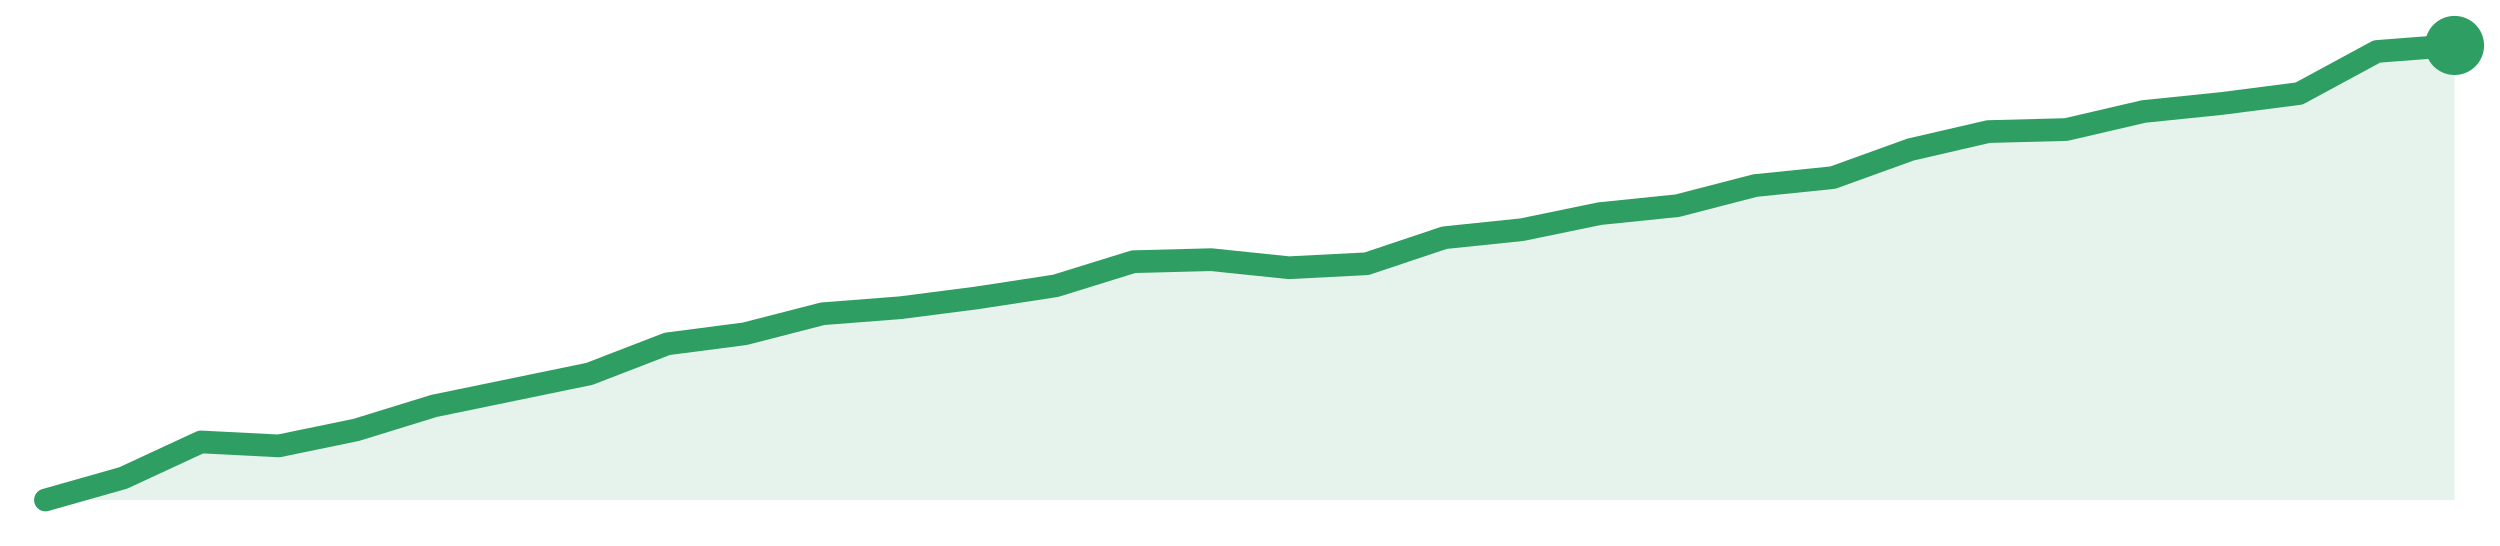
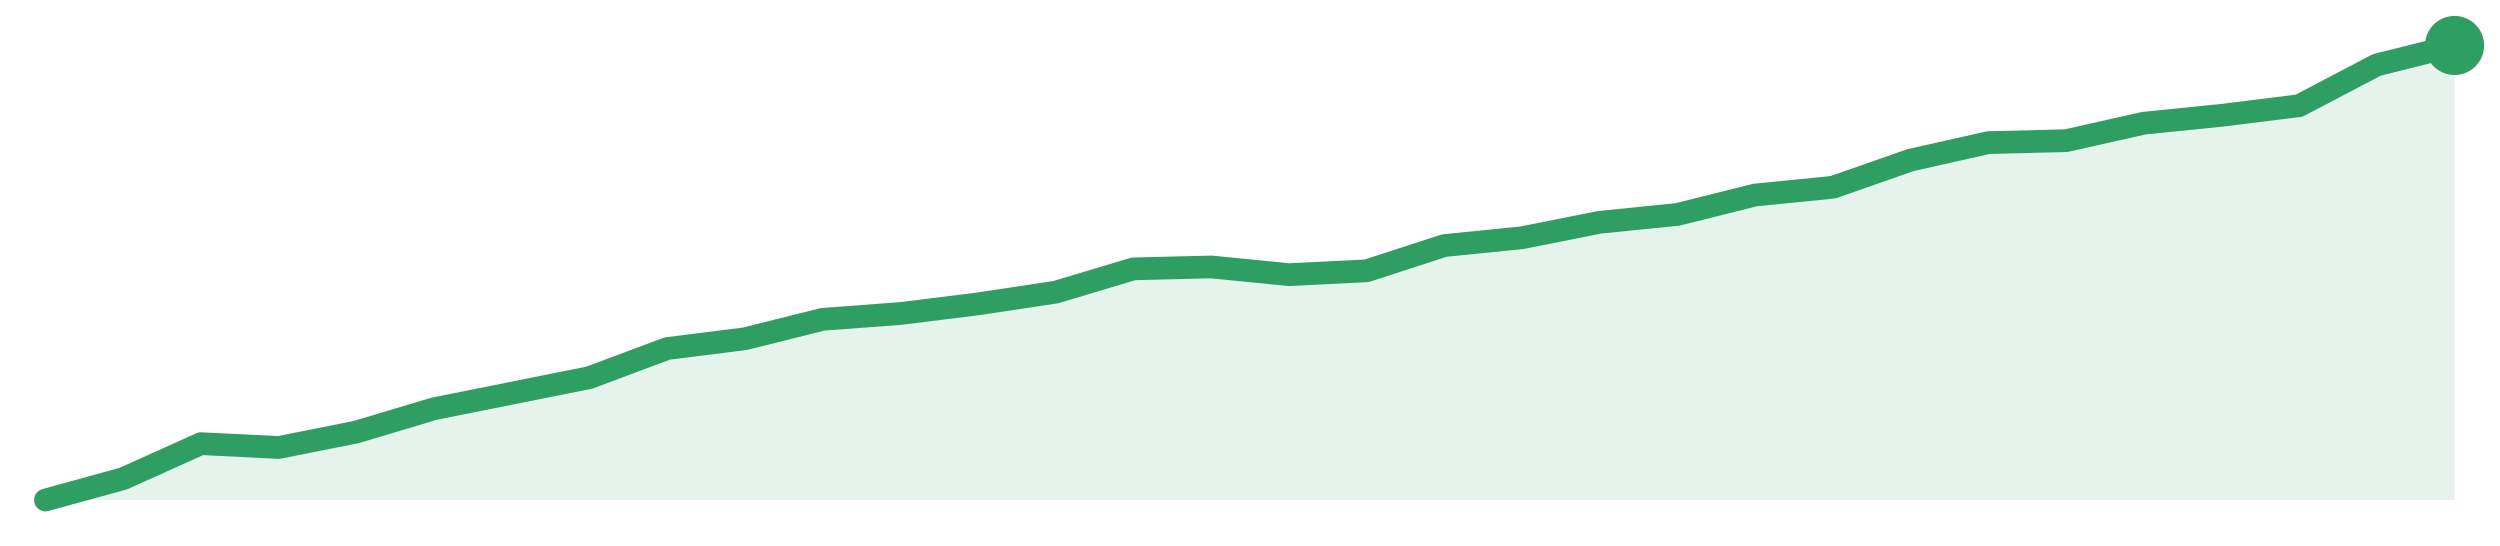
<svg xmlns="http://www.w3.org/2000/svg" width="220" height="48" viewBox="0 0 220 48" role="img" aria-label="trend">
-   <path d="M4.0,44.0 L4.0,44.0 L10.84,42.06 L17.68,38.89 L24.52,39.24 L31.35,37.83 L38.19,35.72 L45.03,34.31 L51.87,32.9 L58.71,30.26 L65.55,29.37 L72.39,27.61 L79.23,27.08 L86.06,26.2 L92.9,25.15 L99.74,23.03 L106.58,22.85 L113.42,23.56 L120.26,23.21 L127.1,20.92 L133.94,20.21 L140.77,18.8 L147.61,18.1 L154.45,16.33 L161.29,15.63 L168.13,13.16 L174.97,11.58 L181.81,11.4 L188.65,9.81 L195.48,9.11 L202.32,8.23 L209.16,4.53 L216.0,4.0 L216.0,44.0 Z" fill="#2f9e631f" />
-   <path d="M4.0,44.0 L10.84,42.06 L17.68,38.89 L24.52,39.24 L31.35,37.83 L38.19,35.72 L45.03,34.31 L51.87,32.9 L58.71,30.26 L65.55,29.37 L72.39,27.61 L79.23,27.08 L86.06,26.2 L92.9,25.15 L99.74,23.03 L106.58,22.85 L113.42,23.56 L120.26,23.21 L127.1,20.92 L133.94,20.21 L140.77,18.8 L147.61,18.1 L154.45,16.33 L161.29,15.63 L168.13,13.16 L174.97,11.58 L181.81,11.4 L188.65,9.81 L195.48,9.11 L202.32,8.23 L209.16,4.53 L216.0,4.0" fill="none" stroke="#2f9e63" stroke-width="2" stroke-linejoin="round" stroke-linecap="round" />
+   <path d="M4.0,44.0 L4.0,44.0 L10.84,42.12 L17.68,39.04 L24.52,39.38 L31.35,38.02 L38.19,35.97 L45.03,34.6 L51.87,33.23 L58.71,30.67 L65.55,29.81 L72.39,28.1 L79.23,27.59 L86.06,26.74 L92.9,25.71 L99.74,23.66 L106.58,23.49 L113.42,24.17 L120.26,23.83 L127.1,21.61 L133.94,20.92 L140.77,19.56 L147.61,18.87 L154.45,17.16 L161.29,16.48 L168.13,14.09 L174.97,12.55 L181.81,12.38 L188.65,10.84 L195.48,10.15 L202.32,9.3 L209.16,5.71 L216.0,4.0 L216.0,44.0 Z" fill="#2f9e631f" />
+   <path d="M4.0,44.0 L10.84,42.12 L17.68,39.04 L24.52,39.38 L31.35,38.02 L38.19,35.97 L45.03,34.6 L51.87,33.23 L58.71,30.67 L65.55,29.81 L72.39,28.1 L79.23,27.59 L86.06,26.74 L92.9,25.71 L99.74,23.66 L106.58,23.49 L113.42,24.17 L120.26,23.83 L127.1,21.61 L133.94,20.92 L140.77,19.56 L147.61,18.87 L154.45,17.16 L161.29,16.48 L168.13,14.09 L174.97,12.55 L181.81,12.38 L188.65,10.84 L195.48,10.15 L202.32,9.3 L209.16,5.71 L216.0,4.0" fill="none" stroke="#2f9e63" stroke-width="2" stroke-linejoin="round" stroke-linecap="round" />
  <circle cx="216.0" cy="4.0" r="2.6" fill="#2f9e63" />
</svg>
